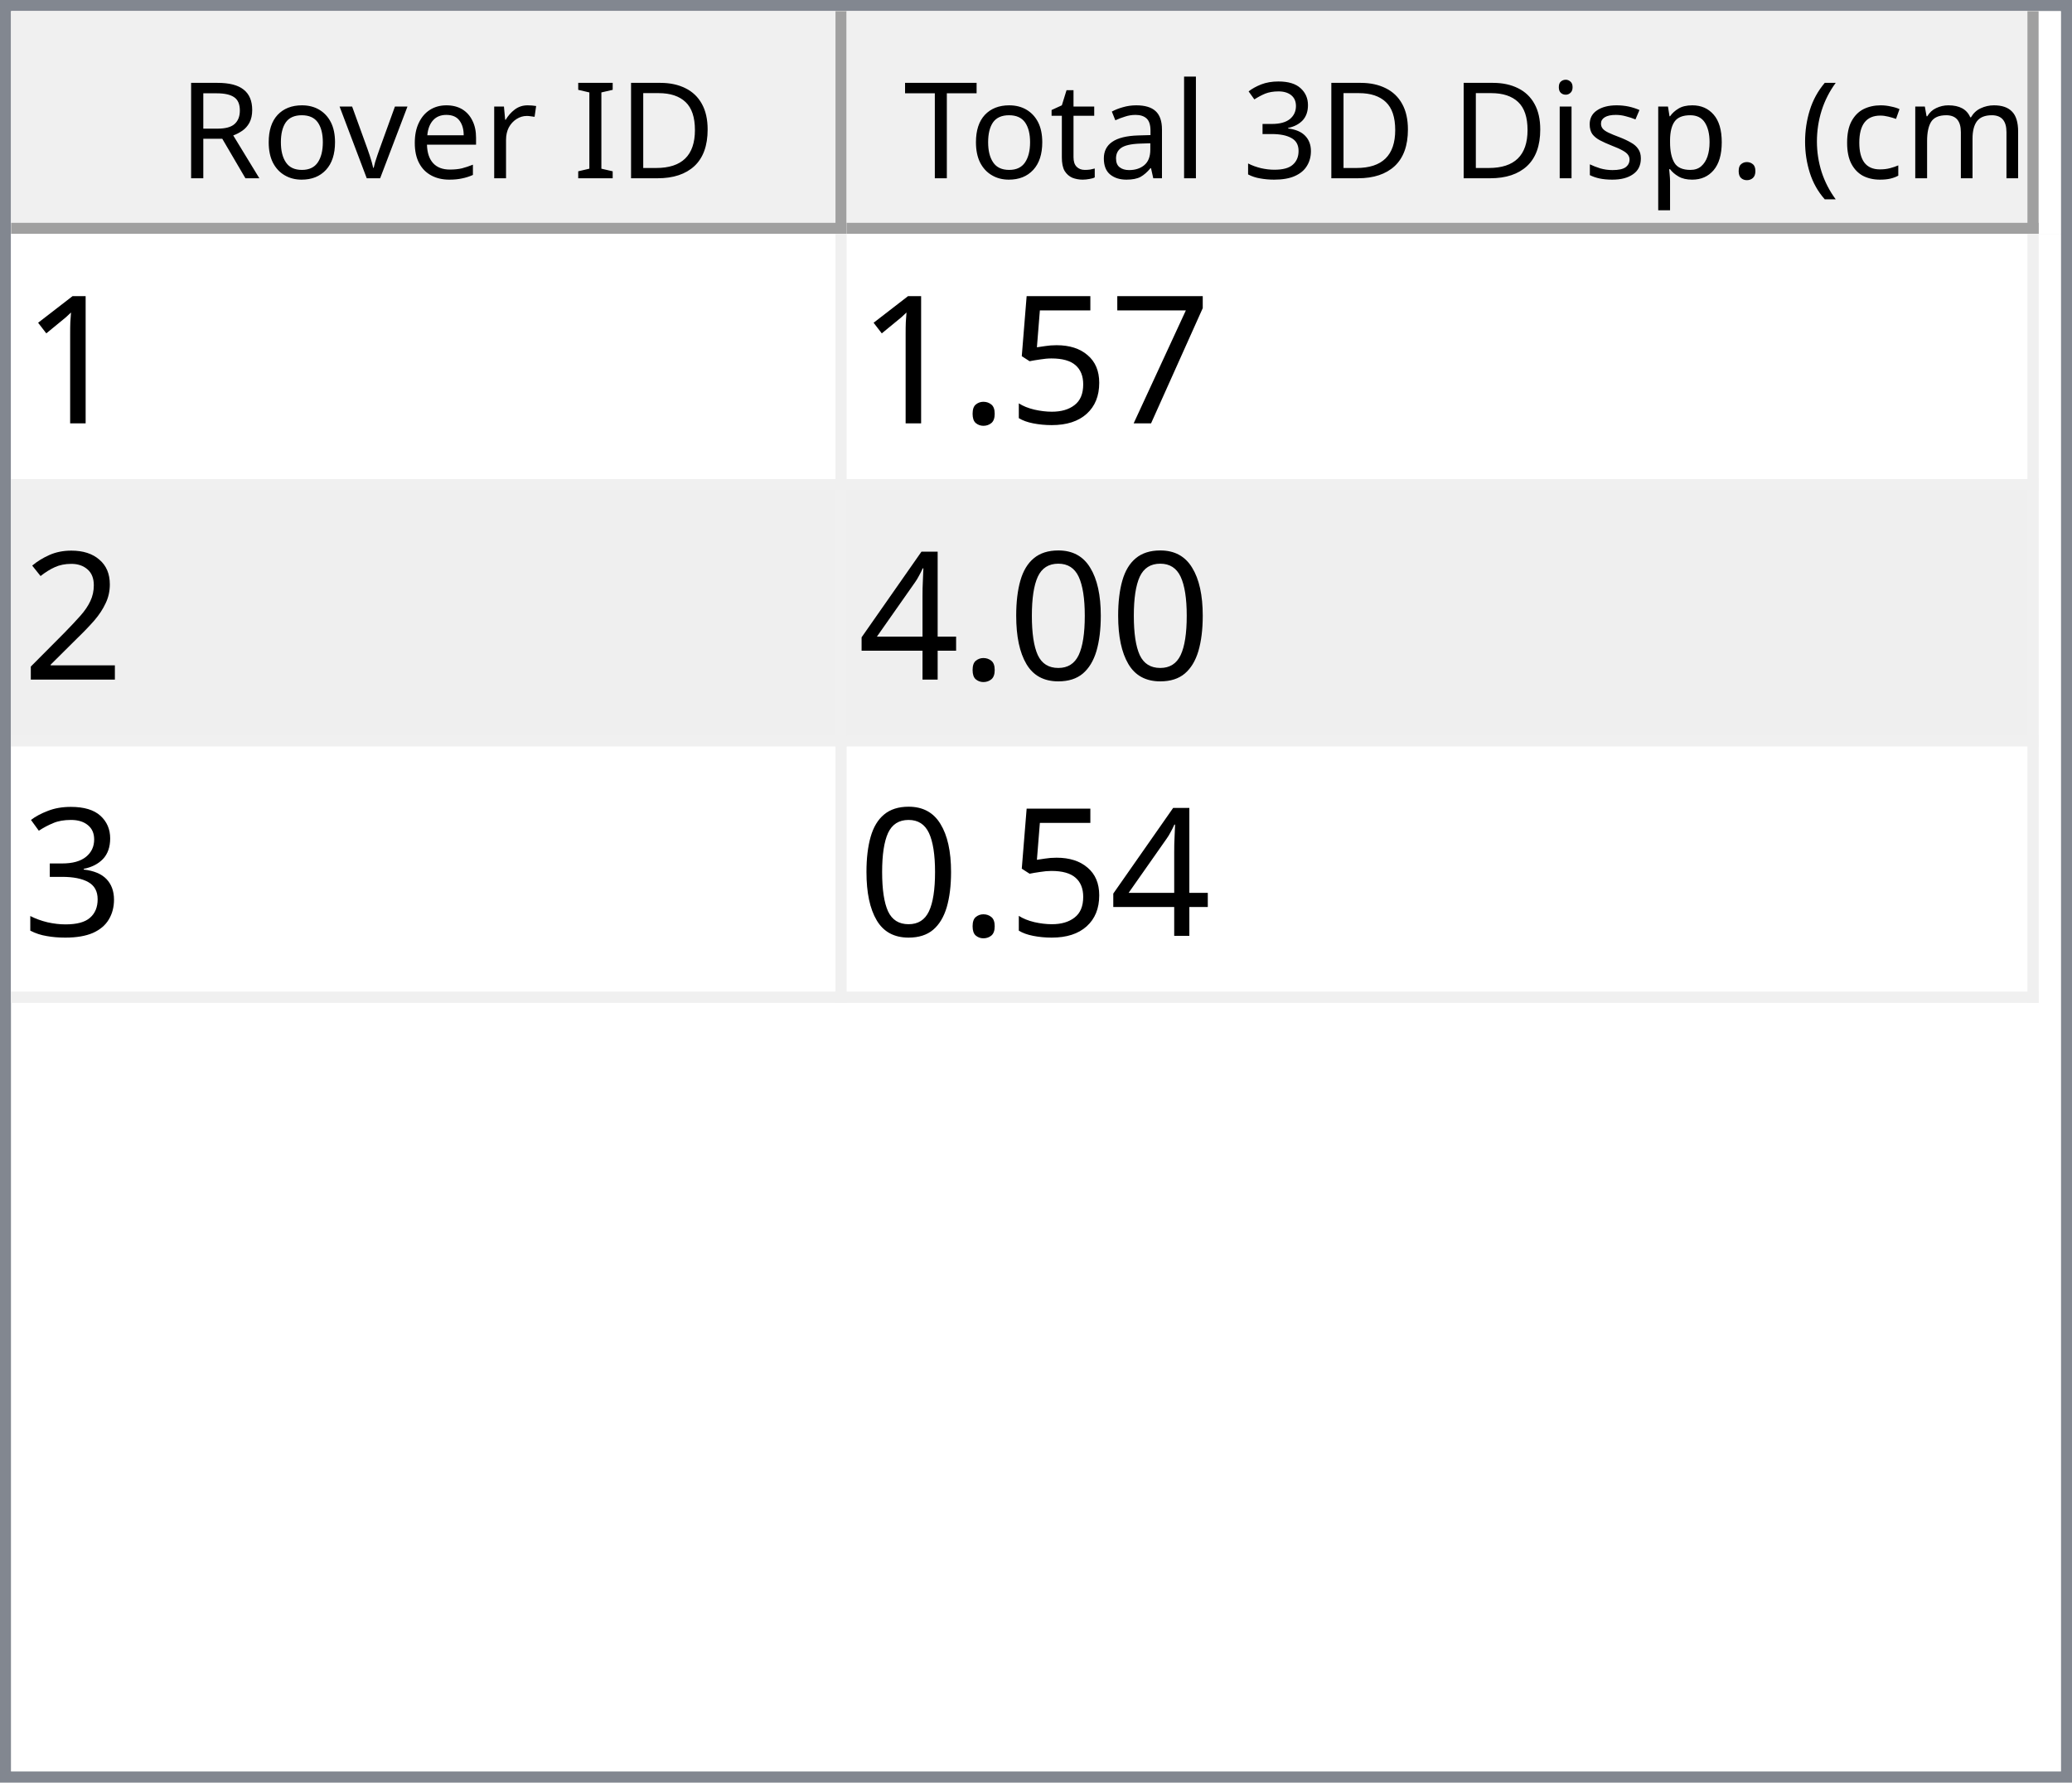
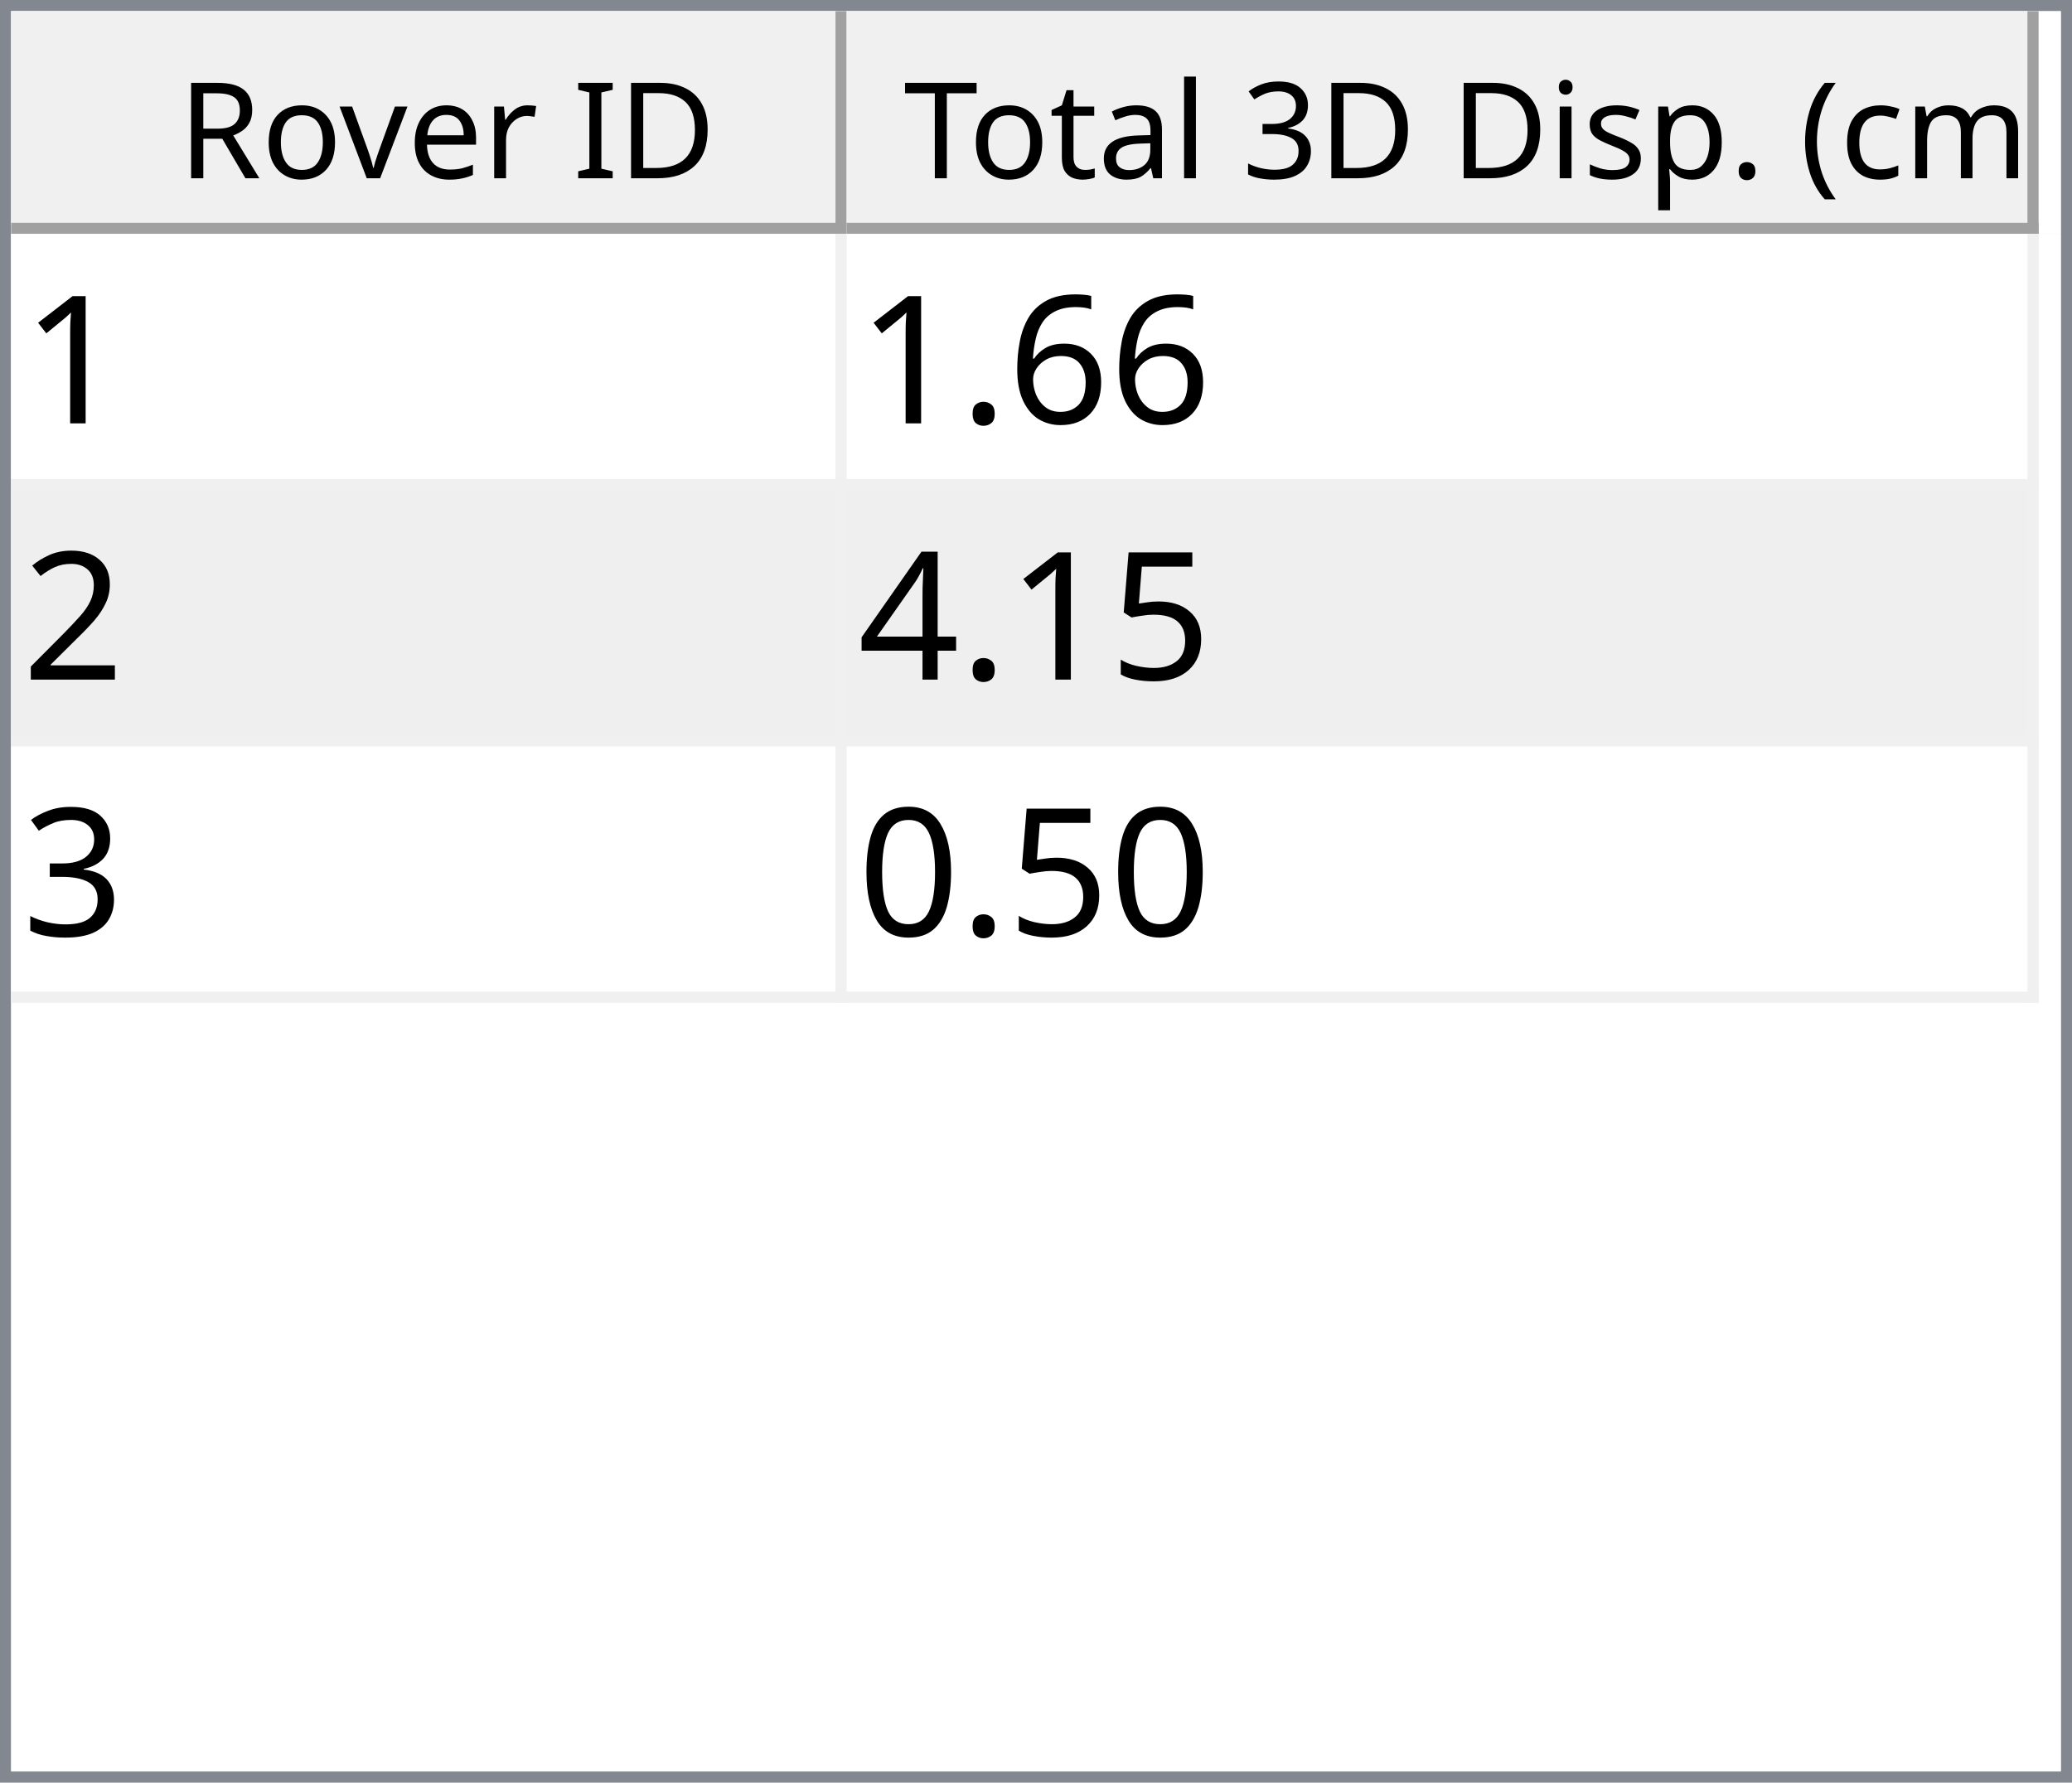
<svg xmlns="http://www.w3.org/2000/svg" style="fill-opacity:1; color-rendering:auto; color-interpolation:auto; text-rendering:auto; stroke:black; stroke-linecap:square; stroke-miterlimit:10; shape-rendering:auto; stroke-opacity:1; fill:black; stroke-dasharray:none; font-weight:normal; stroke-width:1; font-family:'Dialog'; font-style:normal; stroke-linejoin:miter; font-size:12px; stroke-dashoffset:0; image-rendering:auto;" width="186" height="160">
  <defs id="genericDefs" />
  <g>
    <defs id="defs1">
      <clipPath clipPathUnits="userSpaceOnUse" id="clipPath1">
        <path d="M0 0 L186 0 L186 160 L0 160 L0 0 Z" />
      </clipPath>
      <clipPath clipPathUnits="userSpaceOnUse" id="clipPath2">
        <path d="M0 0 L0 160 L186 160 L186 0 Z" />
      </clipPath>
      <clipPath clipPathUnits="userSpaceOnUse" id="clipPath3">
        <path d="M0 0 L0 20 L184 20 L184 0 Z" />
      </clipPath>
      <clipPath clipPathUnits="userSpaceOnUse" id="clipPath4">
        <path d="M0 0 L0 20 L75 20 L75 0 Z" />
      </clipPath>
      <clipPath clipPathUnits="userSpaceOnUse" id="clipPath5">
        <path d="M1 1 L1 19 L74 19 L74 1 Z" />
      </clipPath>
      <clipPath clipPathUnits="userSpaceOnUse" id="clipPath6">
        <path d="M0 0 L0 18 L73 18 L73 0 Z" />
      </clipPath>
      <clipPath clipPathUnits="userSpaceOnUse" id="clipPath7">
        <path d="M-0.5 -0.5 L-0.5 19.5 L74.5 19.5 L74.5 -0.5 Z" />
      </clipPath>
      <clipPath clipPathUnits="userSpaceOnUse" id="clipPath8">
        <path d="M0 0 L0 20 L107 20 L107 0 Z" />
      </clipPath>
      <clipPath clipPathUnits="userSpaceOnUse" id="clipPath9">
        <path d="M1 1 L1 19 L106 19 L106 1 Z" />
      </clipPath>
      <clipPath clipPathUnits="userSpaceOnUse" id="clipPath10">
        <path d="M0 0 L0 18 L105 18 L105 0 Z" />
      </clipPath>
      <clipPath clipPathUnits="userSpaceOnUse" id="clipPath11">
        <path d="M-0.5 -0.5 L-0.5 19.5 L106.5 19.5 L106.5 -0.5 Z" />
      </clipPath>
      <clipPath clipPathUnits="userSpaceOnUse" id="clipPath12">
        <path d="M0 0 L0 138 L184 138 L184 0 Z" />
      </clipPath>
      <clipPath clipPathUnits="userSpaceOnUse" id="clipPath13">
        <path d="M0 0 L0 69 L182 69 L182 0 Z" />
      </clipPath>
      <clipPath clipPathUnits="userSpaceOnUse" id="clipPath14">
        <path d="M-0.5 -0.5 L-0.5 68.5 L181.5 68.5 L181.5 -0.5 Z" />
      </clipPath>
      <clipPath clipPathUnits="userSpaceOnUse" id="clipPath15">
        <path d="M0 0 L0 22 L74 22 L74 0 Z" />
      </clipPath>
      <clipPath clipPathUnits="userSpaceOnUse" id="clipPath16">
        <path d="M0 0 L0 22 L106 22 L106 0 Z" />
      </clipPath>
      <font horiz-adv-x="64.551" id="font1">
        <font-face ascent="107.91" descent="25.098" units-per-em="100" style="font-style:normal; font-family:Segoe UI; font-weight:normal;" />
        <missing-glyph horiz-adv-x="64.551" d="M8.109 0 L8.109 68.266 L56.453 68.266 L56.453 0 L8.109 0 ZM15.328 7.234 L49.219 7.234 L49.219 61.031 L15.328 61.031 L15.328 7.234 Z" />
        <glyph unicode="D" horiz-adv-x="70.117" d="M9.188 0 L9.188 70.016 L28.516 70.016 Q65.531 70.016 65.531 35.891 Q65.531 19.672 55.25 9.836 Q44.969 0 27.734 0 L9.188 0 ZM17.391 62.594 L17.391 7.422 L27.828 7.422 Q41.609 7.422 49.273 14.797 Q56.938 22.172 56.938 35.688 Q56.938 62.594 28.328 62.594 L17.391 62.594 Z" />
        <glyph unicode="I" horiz-adv-x="26.611" d="M17.391 0 L9.188 0 L9.188 70.016 L17.391 70.016 L17.391 0 Z" />
        <glyph unicode=" " horiz-adv-x="27.393" d="" />
        <glyph unicode="r" horiz-adv-x="34.766" d="M34.188 41.891 Q32.078 43.5 28.125 43.5 Q23 43.5 19.555 38.672 Q16.109 33.844 16.109 25.484 L16.109 0 L8.109 0 L8.109 50 L16.109 50 L16.109 39.703 L16.312 39.703 Q18.016 44.969 21.531 47.922 Q25.047 50.875 29.391 50.875 Q32.516 50.875 34.188 50.203 L34.188 41.891 Z" />
        <glyph unicode="e" horiz-adv-x="52.295" d="M48.297 23 L12.984 23 Q13.188 14.656 17.484 10.109 Q21.781 5.562 29.297 5.562 Q37.75 5.562 44.828 11.141 L44.828 3.609 Q38.234 -1.172 27.391 -1.172 Q16.797 -1.172 10.742 5.641 Q4.688 12.453 4.688 24.812 Q4.688 36.469 11.305 43.82 Q17.922 51.172 27.734 51.172 Q37.547 51.172 42.922 44.828 Q48.297 38.484 48.297 27.203 L48.297 23 ZM40.094 29.781 Q40.047 36.719 36.75 40.578 Q33.453 44.438 27.594 44.438 Q21.922 44.438 17.969 40.383 Q14.016 36.328 13.094 29.781 L40.094 29.781 Z" />
        <glyph unicode="v" horiz-adv-x="47.9" d="M47.406 50 L27.484 0 L19.625 0 L0.688 50 L9.469 50 L22.172 13.672 Q23.578 9.672 23.922 6.688 L24.125 6.688 Q24.609 10.453 25.688 13.484 L38.969 50 L47.406 50 Z" />
        <glyph unicode="o" horiz-adv-x="58.594" d="M29 -1.172 Q17.922 -1.172 11.305 5.836 Q4.688 12.844 4.688 24.422 Q4.688 37.016 11.57 44.094 Q18.453 51.172 30.172 51.172 Q41.359 51.172 47.633 44.289 Q53.906 37.406 53.906 25.203 Q53.906 13.234 47.141 6.031 Q40.375 -1.172 29 -1.172 ZM29.594 44.438 Q21.875 44.438 17.383 39.188 Q12.891 33.938 12.891 24.703 Q12.891 15.828 17.43 10.695 Q21.969 5.562 29.594 5.562 Q37.359 5.562 41.531 10.594 Q45.703 15.625 45.703 24.906 Q45.703 34.281 41.531 39.359 Q37.359 44.438 29.594 44.438 Z" />
        <glyph unicode="R" horiz-adv-x="59.814" d="M59.375 0 L49.609 0 L37.891 19.625 Q36.281 22.359 34.766 24.289 Q33.25 26.219 31.664 27.438 Q30.078 28.656 28.25 29.219 Q26.422 29.781 24.125 29.781 L17.391 29.781 L17.391 0 L9.188 0 L9.188 70.016 L30.078 70.016 Q34.672 70.016 38.555 68.867 Q42.438 67.719 45.289 65.375 Q48.141 63.031 49.758 59.547 Q51.375 56.062 51.375 51.375 Q51.375 47.703 50.273 44.656 Q49.172 41.609 47.148 39.211 Q45.125 36.812 42.266 35.133 Q39.406 33.453 35.844 32.516 L35.844 32.328 Q37.594 31.547 38.891 30.547 Q40.188 29.547 41.359 28.18 Q42.531 26.812 43.68 25.078 Q44.828 23.344 46.234 21.047 L59.375 0 ZM17.391 62.594 L17.391 37.203 L28.516 37.203 Q31.594 37.203 34.203 38.133 Q36.812 39.062 38.719 40.797 Q40.625 42.531 41.703 45.047 Q42.781 47.562 42.781 50.688 Q42.781 56.297 39.141 59.445 Q35.5 62.594 28.609 62.594 L17.391 62.594 Z" />
        <glyph unicode=")" horiz-adv-x="30.176" d="M8.297 -15.922 L1.172 -15.922 Q16.406 2.344 16.406 26.812 Q16.406 51.469 1.078 70.016 L8.297 70.016 Q23.531 52.156 23.531 26.703 Q23.531 1.375 8.297 -15.922 Z" />
        <glyph unicode="m" horiz-adv-x="86.133" d="M79.109 0 L71.094 0 L71.094 28.719 Q71.094 37.016 68.531 40.727 Q65.969 44.438 59.906 44.438 Q54.781 44.438 51.195 39.75 Q47.609 35.062 47.609 28.516 L47.609 0 L39.594 0 L39.594 29.688 Q39.594 44.438 28.219 44.438 Q22.953 44.438 19.531 40.016 Q16.109 35.594 16.109 28.516 L16.109 0 L8.109 0 L8.109 50 L16.109 50 L16.109 42.094 L16.312 42.094 Q21.625 51.172 31.844 51.172 Q36.969 51.172 40.773 48.312 Q44.578 45.453 46 40.828 Q51.562 51.172 62.594 51.172 Q79.109 51.172 79.109 30.812 L79.109 0 Z" />
        <glyph unicode="c" horiz-adv-x="46.191" d="M42.188 2.297 Q36.422 -1.172 28.516 -1.172 Q17.828 -1.172 11.258 5.789 Q4.688 12.75 4.688 23.828 Q4.688 36.188 11.766 43.68 Q18.844 51.172 30.672 51.172 Q37.25 51.172 42.281 48.734 L42.281 40.531 Q36.719 44.438 30.375 44.438 Q22.703 44.438 17.797 38.945 Q12.891 33.453 12.891 24.516 Q12.891 15.719 17.508 10.641 Q22.125 5.562 29.891 5.562 Q36.422 5.562 42.188 9.906 L42.188 2.297 Z" />
        <glyph unicode="(" horiz-adv-x="30.176" d="M29.109 -15.922 L21.969 -15.922 Q6.844 1.375 6.844 26.703 Q6.844 52.156 21.969 70.016 L29.203 70.016 Q13.875 51.469 13.875 26.812 Q13.875 2.344 29.109 -15.922 Z" />
        <glyph unicode="." horiz-adv-x="21.68" d="M10.891 -1.078 Q8.641 -1.078 7.055 0.539 Q5.469 2.156 5.469 4.391 Q5.469 6.641 7.055 8.273 Q8.641 9.906 10.891 9.906 Q13.188 9.906 14.797 8.273 Q16.406 6.641 16.406 4.391 Q16.406 2.156 14.797 0.539 Q13.188 -1.078 10.891 -1.078 Z" />
        <glyph unicode="p" horiz-adv-x="58.789" d="M16.312 7.234 L16.109 7.234 L16.109 -23 L8.109 -23 L8.109 50 L16.109 50 L16.109 41.219 L16.312 41.219 Q22.219 51.172 33.594 51.172 Q43.266 51.172 48.688 44.461 Q54.109 37.75 54.109 26.469 Q54.109 13.922 48 6.375 Q41.891 -1.172 31.297 -1.172 Q21.578 -1.172 16.312 7.234 ZM16.109 27.391 L16.109 20.406 Q16.109 14.203 20.141 9.883 Q24.172 5.562 30.375 5.562 Q37.641 5.562 41.773 11.133 Q45.906 16.703 45.906 26.609 Q45.906 34.969 42.047 39.703 Q38.188 44.438 31.594 44.438 Q24.609 44.438 20.359 39.578 Q16.109 34.719 16.109 27.391 Z" />
        <glyph unicode="s" horiz-adv-x="42.432" d="M5.078 1.812 L5.078 10.406 Q11.625 5.562 19.484 5.562 Q30.031 5.562 30.031 12.594 Q30.031 14.594 29.125 15.992 Q28.219 17.391 26.68 18.461 Q25.141 19.531 23.07 20.383 Q21 21.234 18.609 22.172 Q15.281 23.484 12.766 24.828 Q10.25 26.172 8.57 27.859 Q6.891 29.547 6.031 31.695 Q5.172 33.844 5.172 36.719 Q5.172 40.234 6.789 42.945 Q8.406 45.656 11.086 47.484 Q13.766 49.312 17.211 50.242 Q20.656 51.172 24.312 51.172 Q30.812 51.172 35.938 48.922 L35.938 40.828 Q30.422 44.438 23.25 44.438 Q21 44.438 19.195 43.922 Q17.391 43.406 16.094 42.477 Q14.797 41.547 14.086 40.258 Q13.375 38.969 13.375 37.406 Q13.375 35.453 14.086 34.133 Q14.797 32.812 16.164 31.789 Q17.531 30.766 19.484 29.938 Q21.438 29.109 23.922 28.125 Q27.25 26.859 29.883 25.516 Q32.516 24.172 34.375 22.484 Q36.234 20.797 37.234 18.602 Q38.234 16.406 38.234 13.375 Q38.234 9.672 36.602 6.938 Q34.969 4.203 32.234 2.398 Q29.5 0.594 25.93 -0.289 Q22.359 -1.172 18.453 -1.172 Q10.75 -1.172 5.078 1.812 Z" />
        <glyph unicode="i" horiz-adv-x="24.219" d="M12.203 62.703 Q10.062 62.703 8.547 64.164 Q7.031 65.625 7.031 67.875 Q7.031 70.125 8.547 71.609 Q10.062 73.094 12.203 73.094 Q14.406 73.094 15.945 71.609 Q17.484 70.125 17.484 67.875 Q17.484 65.719 15.945 64.211 Q14.406 62.703 12.203 62.703 ZM16.109 0 L8.109 0 L8.109 50 L16.109 50 L16.109 0 Z" />
        <glyph unicode="3" horiz-adv-x="53.906" d="M46.531 19.828 Q46.531 15.094 44.75 11.211 Q42.969 7.328 39.719 4.57 Q36.469 1.812 31.93 0.297 Q27.391 -1.219 21.922 -1.219 Q11.922 -1.219 6 2.594 L6 11.188 Q13.094 5.609 22.219 5.609 Q25.875 5.609 28.828 6.539 Q31.781 7.469 33.906 9.227 Q36.031 10.984 37.18 13.477 Q38.328 15.969 38.328 19.094 Q38.328 32.812 18.797 32.812 L12.984 32.812 L12.984 39.594 L18.5 39.594 Q35.797 39.594 35.797 52.484 Q35.797 64.406 22.609 64.406 Q15.188 64.406 8.688 59.422 L8.688 67.188 Q15.375 71.188 24.609 71.188 Q29 71.188 32.57 69.969 Q36.141 68.75 38.68 66.555 Q41.219 64.359 42.609 61.281 Q44 58.203 44 54.5 Q44 40.672 30.031 36.719 L30.031 36.531 Q33.594 36.141 36.625 34.797 Q39.656 33.453 41.852 31.305 Q44.047 29.156 45.289 26.25 Q46.531 23.344 46.531 19.828 Z" />
        <glyph unicode="l" horiz-adv-x="24.219" d="M16.109 0 L8.109 0 L8.109 74.031 L16.109 74.031 L16.109 0 Z" />
        <glyph unicode="a" horiz-adv-x="50.879" d="M43.891 0 L35.891 0 L35.891 7.812 L35.688 7.812 Q30.469 -1.172 20.312 -1.172 Q12.844 -1.172 8.617 2.781 Q4.391 6.734 4.391 13.281 Q4.391 27.297 20.906 29.594 L35.891 31.688 Q35.891 44.438 25.594 44.438 Q16.547 44.438 9.281 38.281 L9.281 46.484 Q16.656 51.172 26.266 51.172 Q43.891 51.172 43.891 32.516 L43.891 0 ZM35.891 25.297 L23.828 23.641 Q18.266 22.859 15.43 20.875 Q12.594 18.891 12.594 13.875 Q12.594 10.203 15.211 7.883 Q17.828 5.562 22.172 5.562 Q28.125 5.562 32.008 9.742 Q35.891 13.922 35.891 20.312 L35.891 25.297 Z" />
        <glyph unicode="t" horiz-adv-x="33.887" d="M31.297 0.484 Q28.469 -1.078 23.828 -1.078 Q10.688 -1.078 10.688 13.578 L10.688 43.172 L2.094 43.172 L2.094 50 L10.688 50 L10.688 62.203 L18.703 64.797 L18.703 50 L31.297 50 L31.297 43.172 L18.703 43.172 L18.703 14.984 Q18.703 9.969 20.414 7.82 Q22.125 5.672 26.078 5.672 Q29.109 5.672 31.297 7.328 L31.297 0.484 Z" />
        <glyph unicode="T" horiz-adv-x="52.393" d="M50.594 62.594 L30.375 62.594 L30.375 0 L22.172 0 L22.172 62.594 L2 62.594 L2 70.016 L50.594 70.016 L50.594 62.594 Z" />
      </font>
      <font horiz-adv-x="75.0" id="font2">
        <font-face ascent="100.537" descent="21.973" units-per-em="100" style="font-style:normal; font-family:sans-serif; font-weight:normal;" />
        <missing-glyph horiz-adv-x="75.0" d="M12.5 0 L12.5 62.5 L62.5 62.5 L62.5 0 L12.5 0 ZM14.062 1.562 L60.938 1.562 L60.938 60.938 L14.062 60.938 L14.062 1.562 Z" />
        <glyph unicode="1" horiz-adv-x="55.615" d="M37.25 0 L28.469 0 L28.469 56 Q25.297 52.984 20.141 49.953 Q14.984 46.922 10.891 45.406 L10.891 53.906 Q18.266 57.375 23.781 62.305 Q29.297 67.234 31.594 71.875 L37.25 71.875 L37.25 0 Z" />
-         <glyph unicode="7" horiz-adv-x="55.615" d="M4.734 62.203 L4.734 70.656 L51.078 70.656 L51.078 63.812 Q44.234 56.547 37.523 44.484 Q30.812 32.422 27.156 19.672 Q24.516 10.688 23.781 0 L14.75 0 Q14.891 8.453 18.062 20.414 Q21.234 32.375 27.172 43.484 Q33.109 54.594 39.797 62.203 L4.734 62.203 Z" />
-         <glyph unicode="5" horiz-adv-x="55.615" d="M4.156 18.75 L13.375 19.531 Q14.406 12.797 18.141 9.398 Q21.875 6 27.156 6 Q33.5 6 37.891 10.789 Q42.281 15.578 42.281 23.484 Q42.281 31 38.062 35.352 Q33.844 39.703 27 39.703 Q22.75 39.703 19.336 37.773 Q15.922 35.844 13.969 32.766 L5.719 33.844 L12.641 70.609 L48.25 70.609 L48.25 62.203 L19.672 62.203 L15.828 42.969 Q22.266 47.469 29.344 47.469 Q38.719 47.469 45.164 40.969 Q51.609 34.469 51.609 24.266 Q51.609 14.547 45.953 7.469 Q39.062 -1.219 27.156 -1.219 Q17.391 -1.219 11.211 4.25 Q5.031 9.719 4.156 18.75 Z" />
+         <glyph unicode="6" horiz-adv-x="55.615" d="M49.75 54.047 L41.016 53.375 Q39.844 58.547 37.703 60.891 Q34.125 64.656 28.906 64.656 Q24.703 64.656 21.531 62.312 Q17.391 59.281 14.992 53.469 Q12.594 47.656 12.5 36.922 Q15.672 41.75 20.266 44.094 Q24.859 46.438 29.891 46.438 Q38.672 46.438 44.852 39.969 Q51.031 33.5 51.031 23.25 Q51.031 16.5 48.125 10.719 Q45.219 4.938 40.141 1.859 Q35.062 -1.219 28.609 -1.219 Q17.625 -1.219 10.695 6.859 Q3.766 14.938 3.766 33.5 Q3.766 54.25 11.422 63.672 Q18.109 71.875 29.438 71.875 Q37.891 71.875 43.289 67.141 Q48.688 62.406 49.75 54.047 ZM13.875 23.188 Q13.875 18.656 15.797 14.508 Q17.719 10.359 21.188 8.18 Q24.656 6 28.469 6 Q34.031 6 38.039 10.492 Q42.047 14.984 42.047 22.703 Q42.047 30.125 38.086 34.398 Q34.125 38.672 28.125 38.672 Q22.172 38.672 18.023 34.398 Q13.875 30.125 13.875 23.188 Z" />
        <glyph unicode="." horiz-adv-x="27.783" d="M9.078 0 L9.078 10.016 L19.094 10.016 L19.094 0 L9.078 0 Z" />
        <glyph unicode="2" horiz-adv-x="55.615" d="M50.344 8.453 L50.344 0 L3.031 0 Q2.938 3.172 4.047 6.109 Q5.859 10.938 9.836 15.625 Q13.812 20.312 21.344 26.469 Q33.016 36.031 37.117 41.625 Q41.219 47.219 41.219 52.203 Q41.219 57.422 37.477 61.008 Q33.734 64.594 27.734 64.594 Q21.391 64.594 17.578 60.789 Q13.766 56.984 13.719 50.25 L4.688 51.172 Q5.609 61.281 11.664 66.578 Q17.719 71.875 27.938 71.875 Q38.234 71.875 44.242 66.164 Q50.25 60.453 50.25 52 Q50.25 47.703 48.492 43.555 Q46.734 39.406 42.656 34.812 Q38.578 30.219 29.109 22.219 Q21.188 15.578 18.945 13.211 Q16.703 10.844 15.234 8.453 L50.344 8.453 Z" />
-         <glyph unicode="0" horiz-adv-x="55.615" d="M4.156 35.297 Q4.156 48 6.766 55.742 Q9.375 63.484 14.523 67.68 Q19.672 71.875 27.484 71.875 Q33.25 71.875 37.594 69.555 Q41.938 67.234 44.773 62.867 Q47.609 58.5 49.219 52.227 Q50.828 45.953 50.828 35.297 Q50.828 22.703 48.242 14.969 Q45.656 7.234 40.508 3.008 Q35.359 -1.219 27.484 -1.219 Q17.141 -1.219 11.234 6.203 Q4.156 15.141 4.156 35.297 ZM13.188 35.297 Q13.188 17.672 17.312 11.836 Q21.438 6 27.484 6 Q33.547 6 37.672 11.859 Q41.797 17.719 41.797 35.297 Q41.797 52.984 37.672 58.789 Q33.547 64.594 27.391 64.594 Q21.344 64.594 17.719 59.469 Q13.188 52.938 13.188 35.297 Z" />
+         <glyph unicode="5" horiz-adv-x="55.615" d="M4.156 18.75 L13.375 19.531 Q14.406 12.797 18.141 9.398 Q21.875 6 27.156 6 Q33.5 6 37.891 10.789 Q42.281 15.578 42.281 23.484 Q42.281 31 38.062 35.352 Q33.844 39.703 27 39.703 Q22.75 39.703 19.336 37.773 Q15.922 35.844 13.969 32.766 L5.719 33.844 L12.641 70.609 L48.25 70.609 L48.25 62.203 L19.672 62.203 L15.828 42.969 Q22.266 47.469 29.344 47.469 Q38.719 47.469 45.164 40.969 Q51.609 34.469 51.609 24.266 Q51.609 14.547 45.953 7.469 Q39.062 -1.219 27.156 -1.219 Q17.391 -1.219 11.211 4.25 Q5.031 9.719 4.156 18.75 Z" />
        <glyph unicode="4" horiz-adv-x="55.615" d="M32.328 0 L32.328 17.141 L1.266 17.141 L1.266 25.203 L33.938 71.578 L41.109 71.578 L41.109 25.203 L50.781 25.203 L50.781 17.141 L41.109 17.141 L41.109 0 L32.328 0 ZM32.328 25.203 L32.328 57.469 L9.906 25.203 L32.328 25.203 Z" />
        <glyph unicode="3" horiz-adv-x="55.615" d="M4.203 18.891 L12.984 20.062 Q14.5 12.594 18.141 9.297 Q21.781 6 27 6 Q33.203 6 37.477 10.297 Q41.75 14.594 41.75 20.953 Q41.75 27 37.797 30.93 Q33.844 34.859 27.734 34.859 Q25.25 34.859 21.531 33.891 L22.516 41.609 Q23.391 41.5 23.922 41.5 Q29.547 41.5 34.039 44.43 Q38.531 47.359 38.531 53.469 Q38.531 58.297 35.258 61.477 Q31.984 64.656 26.812 64.656 Q21.688 64.656 18.266 61.43 Q14.844 58.203 13.875 51.766 L5.078 53.328 Q6.688 62.156 12.398 67.016 Q18.109 71.875 26.609 71.875 Q32.469 71.875 37.398 69.359 Q42.328 66.844 44.945 62.5 Q47.562 58.156 47.562 53.266 Q47.562 48.641 45.07 44.828 Q42.578 41.016 37.703 38.766 Q44.047 37.312 47.562 32.695 Q51.078 28.078 51.078 21.141 Q51.078 11.766 44.242 5.25 Q37.406 -1.266 26.953 -1.266 Q17.531 -1.266 11.305 4.352 Q5.078 9.969 4.203 18.891 Z" />
+         <glyph unicode="0" horiz-adv-x="55.615" d="M4.156 35.297 Q4.156 48 6.766 55.742 Q9.375 63.484 14.523 67.68 Q19.672 71.875 27.484 71.875 Q33.25 71.875 37.594 69.555 Q41.938 67.234 44.773 62.867 Q47.609 58.5 49.219 52.227 Q50.828 45.953 50.828 35.297 Q50.828 22.703 48.242 14.969 Q45.656 7.234 40.508 3.008 Q35.359 -1.219 27.484 -1.219 Q17.141 -1.219 11.234 6.203 Q4.156 15.141 4.156 35.297 ZM13.188 35.297 Q13.188 17.672 17.312 11.836 Q21.438 6 27.484 6 Q33.547 6 37.672 11.859 Q41.797 17.719 41.797 35.297 Q41.797 52.984 37.672 58.789 Q33.547 64.594 27.391 64.594 Q21.344 64.594 17.719 59.469 Q13.188 52.938 13.188 35.297 Z" />
      </font>
    </defs>
    <g style="fill:white; stroke:white;">
      <rect x="0" y="0" width="186" style="clip-path:url(#clipPath1); stroke:none;" height="160" />
    </g>
    <g style="fill:white; text-rendering:optimizeSpeed; color-rendering:optimizeSpeed; image-rendering:optimizeSpeed; shape-rendering:crispEdges; stroke:white; color-interpolation:sRGB;">
      <rect x="0" width="186" height="160" y="0" style="stroke:none;" />
      <path style="stroke:none;" d="M0 160 L186 160 L186 0 L0 0 Z" />
    </g>
    <g style="fill:rgb(240,240,240); font-family:'Segoe UI'; stroke:rgb(240,240,240);">
      <rect x="0" y="0" width="186" style="clip-path:url(#clipPath2); stroke:none;" height="160" />
    </g>
    <g style="fill:rgb(130,135,144); font-family:'Segoe UI'; stroke:rgb(130,135,144);">
      <path d="M0 0 L186 0 L186 160 L0 160 L0 0 ZM1 1 L185 1 L185 159 L1 159 L1 1 Z" style="fill-rule:evenodd; clip-path:url(#clipPath2); stroke:none;" />
    </g>
    <g style="fill:white; font-family:'Segoe UI'; stroke:white;" transform="translate(1,1)">
      <rect x="0" y="0" width="184" style="clip-path:url(#clipPath3); stroke:none;" height="20" />
    </g>
    <g style="fill:rgb(240,240,240); font-family:'Segoe UI'; stroke:rgb(240,240,240);" transform="translate(1,1)">
      <rect x="0" y="0" width="75" style="clip-path:url(#clipPath4); stroke:none;" height="20" />
    </g>
    <g style="font-family:'Segoe UI';" transform="translate(2,2)">
      <text x="14" xml:space="preserve" y="14" style="clip-path:url(#clipPath6); stroke:none;">Rover ID</text>
    </g>
    <g style="fill:rgb(160,160,160); font-family:'Segoe UI'; stroke:rgb(160,160,160); stroke-linejoin:bevel;" transform="translate(1.5,1.5)">
      <line x1="74" x2="74" y1="0" style="fill:none; clip-path:url(#clipPath7);" y2="19" />
    </g>
    <g style="fill:rgb(160,160,160); font-family:'Segoe UI'; stroke:rgb(160,160,160); stroke-linejoin:bevel;" transform="matrix(1,0,0,1,1,1) translate(0.5,0.5)">
      <line x1="0" x2="74" y1="19" style="fill:none; clip-path:url(#clipPath7);" y2="19" />
    </g>
    <g style="fill:rgb(240,240,240); font-family:'Segoe UI'; stroke:rgb(240,240,240);" transform="translate(76,1)">
      <rect x="0" y="0" width="107" style="clip-path:url(#clipPath8); stroke:none;" height="20" />
    </g>
    <g style="font-family:'Segoe UI';" transform="translate(77,2)">
      <text x="1" xml:space="preserve" y="14" style="clip-path:url(#clipPath10); stroke:none;"> Total 3D Disp. (cm)</text>
    </g>
    <g style="fill:rgb(160,160,160); font-family:'Segoe UI'; stroke:rgb(160,160,160); stroke-linejoin:bevel;" transform="translate(76.5,1.5)">
      <line x1="106" x2="106" y1="0" style="fill:none; clip-path:url(#clipPath11);" y2="19" />
    </g>
    <g style="fill:rgb(160,160,160); font-family:'Segoe UI'; stroke:rgb(160,160,160); stroke-linejoin:bevel;" transform="matrix(1,0,0,1,76,1) translate(0.5,0.5)">
      <line x1="0" x2="106" y1="19" style="fill:none; clip-path:url(#clipPath11);" y2="19" />
    </g>
    <g style="fill:white; font-family:'Segoe UI'; stroke:white;" transform="translate(1,21)">
      <rect x="0" y="0" width="184" style="clip-path:url(#clipPath12); stroke:none;" height="138" />
    </g>
    <g style="fill:rgb(240,240,240); font-size:16px; font-family:sans-serif; stroke:rgb(240,240,240);" transform="translate(1,21)">
      <rect x="0" y="0" width="182" style="clip-path:url(#clipPath13); stroke:none;" height="69" />
      <line transform="translate(0.5,0.5)" x1="0" x2="181" y1="22" style="clip-path:url(#clipPath14); fill:none; stroke-linejoin:bevel;" y2="22" />
    </g>
    <g transform="matrix(1,0,0,1,1,21) translate(0.5,0.5)" style="fill:rgb(240,240,240); font-size:16px; font-family:sans-serif; stroke:rgb(240,240,240); stroke-linejoin:bevel;">
      <line x1="0" x2="181" y1="45" style="fill:none; clip-path:url(#clipPath14);" y2="45" />
    </g>
    <g transform="matrix(1,0,0,1,1,21) translate(0.5,0.5)" style="fill:rgb(240,240,240); font-size:16px; font-family:sans-serif; stroke:rgb(240,240,240); stroke-linejoin:bevel;">
      <line x1="0" x2="181" y1="68" style="fill:none; clip-path:url(#clipPath14);" y2="68" />
    </g>
    <g transform="matrix(1,0,0,1,1,21) translate(0.5,0.5)" style="fill:rgb(240,240,240); font-size:16px; font-family:sans-serif; stroke:rgb(240,240,240); stroke-linejoin:bevel;">
      <line x1="74" x2="74" y1="0" style="fill:none; clip-path:url(#clipPath14);" y2="68" />
    </g>
    <g transform="matrix(1,0,0,1,1,21) translate(0.5,0.5)" style="fill:rgb(240,240,240); font-size:16px; font-family:sans-serif; stroke:rgb(240,240,240); stroke-linejoin:bevel;">
      <line x1="181" x2="181" y1="0" style="fill:none; clip-path:url(#clipPath14);" y2="68" />
    </g>
    <g style="fill:white; font-size:16px; font-family:sans-serif; stroke:white;" transform="matrix(1,0,0,1,1,21)">
      <rect x="0" y="0" width="74" style="clip-path:url(#clipPath15); stroke:none;" height="22" />
      <text x="1" y="17" style="fill:black; clip-path:url(#clipPath15); stroke:none;" xml:space="preserve">1</text>
    </g>
    <g style="fill:white; font-size:16px; font-family:sans-serif; stroke:white;" transform="matrix(1,0,0,1,1,21) translate(75,0)">
      <rect x="0" y="0" width="106" style="clip-path:url(#clipPath16); stroke:none;" height="22" />
-       <text x="1" y="17" style="fill:black; clip-path:url(#clipPath16); stroke:none;" xml:space="preserve">1.57</text>
+       <text x="1" y="17" style="fill:black; clip-path:url(#clipPath16); stroke:none;" xml:space="preserve">1.66</text>
    </g>
    <g style="fill:rgb(239,239,239); font-size:16px; font-family:sans-serif; stroke:rgb(239,239,239);" transform="matrix(1,0,0,1,1,21) translate(0,23)">
      <rect x="0" y="0" width="74" style="clip-path:url(#clipPath15); stroke:none;" height="22" />
      <text x="1" y="17" style="fill:black; clip-path:url(#clipPath15); stroke:none;" xml:space="preserve">2</text>
    </g>
    <g style="fill:rgb(239,239,239); font-size:16px; font-family:sans-serif; stroke:rgb(239,239,239);" transform="matrix(1,0,0,1,1,21) translate(75,23)">
      <rect x="0" y="0" width="106" style="clip-path:url(#clipPath16); stroke:none;" height="22" />
-       <text x="1" y="17" style="fill:black; clip-path:url(#clipPath16); stroke:none;" xml:space="preserve">4.00</text>
+       <text x="1" y="17" style="fill:black; clip-path:url(#clipPath16); stroke:none;" xml:space="preserve">4.15</text>
    </g>
    <g style="fill:white; font-size:16px; font-family:sans-serif; stroke:white;" transform="matrix(1,0,0,1,1,21) translate(0,46)">
      <rect x="0" y="0" width="74" style="clip-path:url(#clipPath15); stroke:none;" height="22" />
      <text x="1" y="17" style="fill:black; clip-path:url(#clipPath15); stroke:none;" xml:space="preserve">3</text>
    </g>
    <g style="fill:white; font-size:16px; font-family:sans-serif; stroke:white;" transform="matrix(1,0,0,1,1,21) translate(75,46)">
      <rect x="0" y="0" width="106" style="clip-path:url(#clipPath16); stroke:none;" height="22" />
-       <text x="1" y="17" style="fill:black; clip-path:url(#clipPath16); stroke:none;" xml:space="preserve">0.54</text>
+       <text x="1" y="17" style="fill:black; clip-path:url(#clipPath16); stroke:none;" xml:space="preserve">0.50</text>
    </g>
  </g>
</svg>
